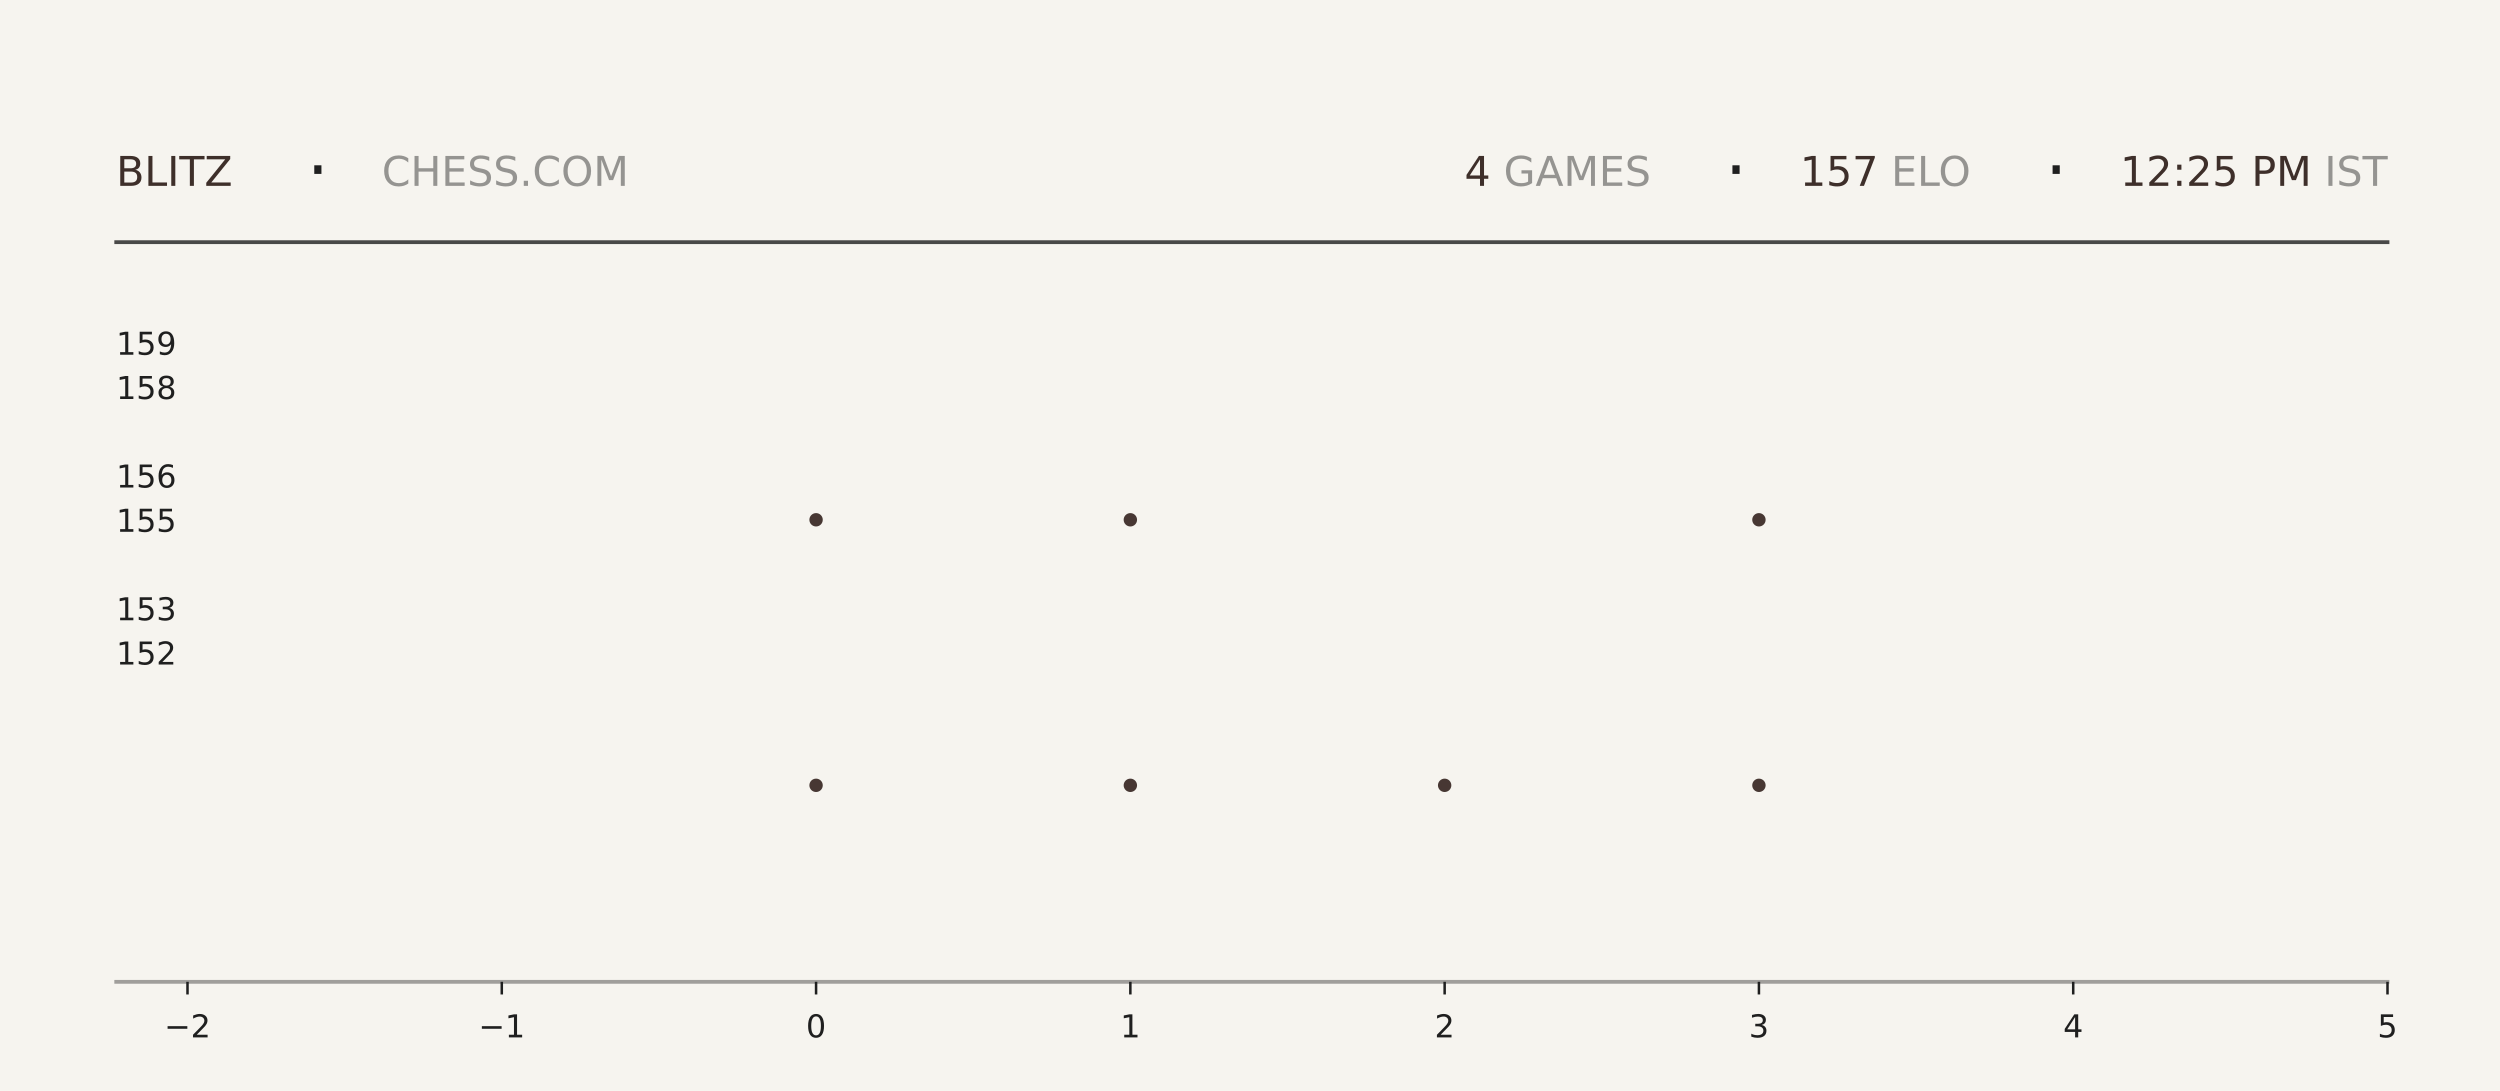
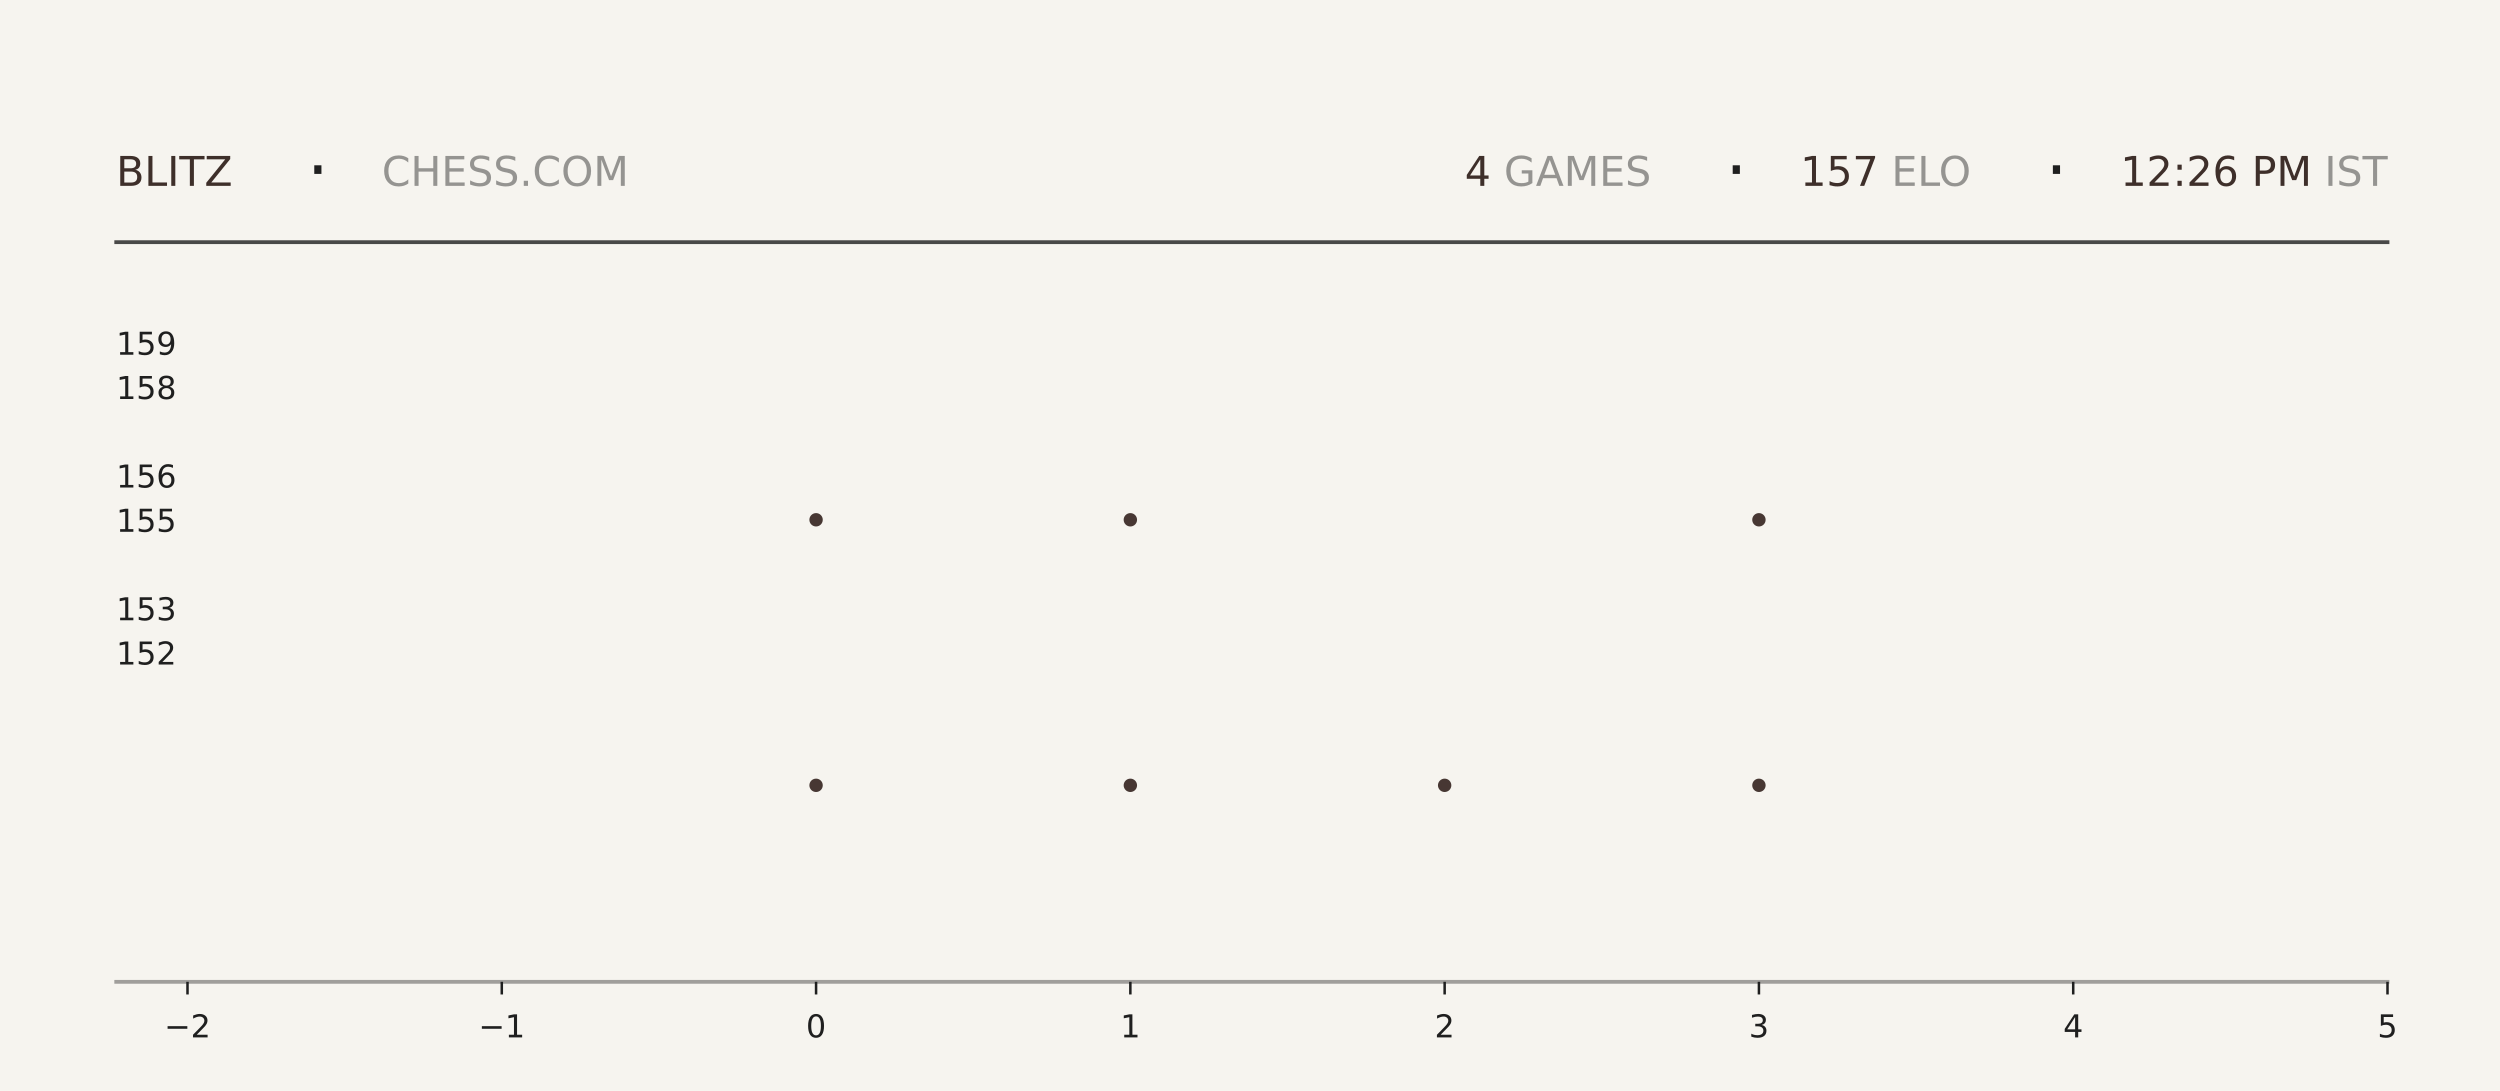
<svg xmlns="http://www.w3.org/2000/svg" xmlns:xlink="http://www.w3.org/1999/xlink" width="792pt" height="345.6pt" viewBox="0 0 792 345.6" version="1.1">
  <defs>
    <style type="text/css">*{stroke-linejoin: round; stroke-linecap: butt}</style>
  </defs>
  <g id="figure_1">
    <g id="patch_1">
      <path d="M 0 345.6  L 792 345.6  L 792 0  L 0 0  z " style="fill: #f6f4ef" />
    </g>
    <g id="axes_1">
      <g id="patch_2">
        <path d="M 59.4 311.04  L 756.36 311.04  L 756.36 103.68  L 59.4 103.68  z " style="fill: #f6f4ef" />
      </g>
      <g id="PathCollection_1">
        <defs>
-           <path id="mabdbb22b50" d="M 0 2.121  C 0.563 2.121 1.102 1.898 1.5 1.5  C 1.898 1.102 2.121 0.563 2.121 0  C 2.121 -0.563 1.898 -1.102 1.5 -1.5  C 1.102 -1.898 0.563 -2.121 0 -2.121  C -0.563 -2.121 -1.102 -1.898 -1.5 -1.5  C -1.898 -1.102 -2.121 -0.563 -2.121 0  C -2.121 0.563 -1.898 1.102 -1.5 1.5  C -1.102 1.898 -0.563 2.121 0 2.121  z " />
-         </defs>
-         <g clip-path="url(#pd1c7790889)">
-           <use xlink:href="#mabdbb22b50" x="258.531" y="248.79" style="fill: #3e2f2a; fill-opacity: 0.95" />
-           <use xlink:href="#mabdbb22b50" x="258.531" y="164.668" style="fill: #3e2f2a; fill-opacity: 0.95" />
+           <path id="mb71583ec4a" d="M 0 2.121  C 0.563 2.121 1.102 1.898 1.5 1.5  C 1.898 1.102 2.121 0.563 2.121 0  C 2.121 -0.563 1.898 -1.102 1.5 -1.5  C 1.102 -1.898 0.563 -2.121 0 -2.121  C -0.563 -2.121 -1.102 -1.898 -1.5 -1.5  C -1.898 -1.102 -2.121 -0.563 -2.121 0  C -2.121 0.563 -1.898 1.102 -1.5 1.5  C -1.102 1.898 -0.563 2.121 0 2.121  z " />
+         </defs>
+         <g clip-path="url(#p3f3b27cc25)">
+           <use xlink:href="#mb71583ec4a" x="258.531" y="248.79" style="fill: #3e2f2a; fill-opacity: 0.95" />
+           <use xlink:href="#mb71583ec4a" x="258.531" y="164.668" style="fill: #3e2f2a; fill-opacity: 0.95" />
        </g>
      </g>
      <g id="PathCollection_2">
-         <g clip-path="url(#pd1c7790889)">
-           <use xlink:href="#mabdbb22b50" x="358.097" y="248.79" style="fill: #3e2f2a; fill-opacity: 0.95" />
-           <use xlink:href="#mabdbb22b50" x="358.097" y="164.668" style="fill: #3e2f2a; fill-opacity: 0.95" />
-           <use xlink:href="#mabdbb22b50" x="358.097" y="80.547" style="fill: #3e2f2a; fill-opacity: 0.95" />
+         <g clip-path="url(#p3f3b27cc25)">
+           <use xlink:href="#mb71583ec4a" x="358.097" y="248.79" style="fill: #3e2f2a; fill-opacity: 0.95" />
+           <use xlink:href="#mb71583ec4a" x="358.097" y="164.668" style="fill: #3e2f2a; fill-opacity: 0.95" />
+           <use xlink:href="#mb71583ec4a" x="358.097" y="80.547" style="fill: #3e2f2a; fill-opacity: 0.95" />
        </g>
      </g>
      <g id="PathCollection_3">
-         <g clip-path="url(#pd1c7790889)">
-           <use xlink:href="#mabdbb22b50" x="457.663" y="248.79" style="fill: #3e2f2a; fill-opacity: 0.95" />
+         <g clip-path="url(#p3f3b27cc25)">
+           <use xlink:href="#mb71583ec4a" x="457.663" y="248.79" style="fill: #3e2f2a; fill-opacity: 0.95" />
        </g>
      </g>
      <g id="PathCollection_4">
-         <g clip-path="url(#pd1c7790889)">
-           <use xlink:href="#mabdbb22b50" x="557.229" y="248.79" style="fill: #3e2f2a; fill-opacity: 0.95" />
-           <use xlink:href="#mabdbb22b50" x="557.229" y="164.668" style="fill: #3e2f2a; fill-opacity: 0.95" />
-           <use xlink:href="#mabdbb22b50" x="557.229" y="80.547" style="fill: #3e2f2a; fill-opacity: 0.95" />
+         <g clip-path="url(#p3f3b27cc25)">
+           <use xlink:href="#mb71583ec4a" x="557.229" y="248.79" style="fill: #3e2f2a; fill-opacity: 0.95" />
+           <use xlink:href="#mb71583ec4a" x="557.229" y="164.668" style="fill: #3e2f2a; fill-opacity: 0.95" />
+           <use xlink:href="#mb71583ec4a" x="557.229" y="80.547" style="fill: #3e2f2a; fill-opacity: 0.95" />
        </g>
      </g>
      <g id="matplotlib.axis_1">
        <g id="xtick_1">
          <g id="line2d_1">
            <defs>
-               <path id="m3c38bbc2db" d="M 0 0  L 0 4  " style="stroke: #1f1f1f; stroke-width: 0.8" />
+               <path id="mdcd3e8ac2e" d="M 0 0  L 0 4  " style="stroke: #1f1f1f; stroke-width: 0.8" />
            </defs>
            <g>
-               <use xlink:href="#m3c38bbc2db" x="59.4" y="311.04" style="fill: #1f1f1f; stroke: #1f1f1f; stroke-width: 0.8" />
+               <use xlink:href="#mdcd3e8ac2e" x="59.4" y="311.04" style="fill: #1f1f1f; stroke: #1f1f1f; stroke-width: 0.8" />
            </g>
          </g>
          <g id="text_1">
            <g style="fill: #1f1f1f" transform="translate(52.02891 328.6384) scale(0.1 -0.1)">
              <defs>
                <path id="DejaVuSans-2212" d="M 678 2272  L 4684 2272  L 4684 1741  L 678 1741  L 678 2272  z " transform="scale(0.015625)" />
                <path id="DejaVuSans-32" d="M 1228 531  L 3431 531  L 3431 0  L 469 0  L 469 531  Q 828 903 1448 1529  Q 2069 2156 2228 2338  Q 2531 2678 2651 2914  Q 2772 3150 2772 3378  Q 2772 3750 2511 3984  Q 2250 4219 1831 4219  Q 1534 4219 1204 4116  Q 875 4013 500 3803  L 500 4441  Q 881 4594 1212 4672  Q 1544 4750 1819 4750  Q 2544 4750 2975 4387  Q 3406 4025 3406 3419  Q 3406 3131 3298 2873  Q 3191 2616 2906 2266  Q 2828 2175 2409 1742  Q 1991 1309 1228 531  z " transform="scale(0.015625)" />
              </defs>
              <use xlink:href="#DejaVuSans-2212" />
              <use xlink:href="#DejaVuSans-32" transform="translate(83.78906 0)" />
            </g>
          </g>
        </g>
        <g id="xtick_2">
          <g id="line2d_2">
            <g>
-               <use xlink:href="#m3c38bbc2db" x="158.966" y="311.04" style="fill: #1f1f1f; stroke: #1f1f1f; stroke-width: 0.8" />
+               <use xlink:href="#mdcd3e8ac2e" x="158.966" y="311.04" style="fill: #1f1f1f; stroke: #1f1f1f; stroke-width: 0.8" />
            </g>
          </g>
          <g id="text_2">
            <g style="fill: #1f1f1f" transform="translate(151.5946 328.6384) scale(0.1 -0.1)">
              <defs>
                <path id="DejaVuSans-31" d="M 794 531  L 1825 531  L 1825 4091  L 703 3866  L 703 4441  L 1819 4666  L 2450 4666  L 2450 531  L 3481 531  L 3481 0  L 794 0  L 794 531  z " transform="scale(0.015625)" />
              </defs>
              <use xlink:href="#DejaVuSans-2212" />
              <use xlink:href="#DejaVuSans-31" transform="translate(83.78906 0)" />
            </g>
          </g>
        </g>
        <g id="xtick_3">
          <g id="line2d_3">
            <g>
-               <use xlink:href="#m3c38bbc2db" x="258.531" y="311.04" style="fill: #1f1f1f; stroke: #1f1f1f; stroke-width: 0.8" />
+               <use xlink:href="#mdcd3e8ac2e" x="258.531" y="311.04" style="fill: #1f1f1f; stroke: #1f1f1f; stroke-width: 0.8" />
            </g>
          </g>
          <g id="text_3">
            <g style="fill: #1f1f1f" transform="translate(255.3502 328.6384) scale(0.1 -0.1)">
              <defs>
                <path id="DejaVuSans-30" d="M 2034 4250  Q 1547 4250 1301 3770  Q 1056 3291 1056 2328  Q 1056 1369 1301 889  Q 1547 409 2034 409  Q 2525 409 2770 889  Q 3016 1369 3016 2328  Q 3016 3291 2770 3770  Q 2525 4250 2034 4250  z M 2034 4750  Q 2819 4750 3233 4129  Q 3647 3509 3647 2328  Q 3647 1150 3233 529  Q 2819 -91 2034 -91  Q 1250 -91 836 529  Q 422 1150 422 2328  Q 422 3509 836 4129  Q 1250 4750 2034 4750  z " transform="scale(0.015625)" />
              </defs>
              <use xlink:href="#DejaVuSans-30" />
            </g>
          </g>
        </g>
        <g id="xtick_4">
          <g id="line2d_4">
            <g>
-               <use xlink:href="#m3c38bbc2db" x="358.097" y="311.04" style="fill: #1f1f1f; stroke: #1f1f1f; stroke-width: 0.8" />
+               <use xlink:href="#mdcd3e8ac2e" x="358.097" y="311.04" style="fill: #1f1f1f; stroke: #1f1f1f; stroke-width: 0.8" />
            </g>
          </g>
          <g id="text_4">
            <g style="fill: #1f1f1f" transform="translate(354.9159 328.6384) scale(0.1 -0.1)">
              <use xlink:href="#DejaVuSans-31" />
            </g>
          </g>
        </g>
        <g id="xtick_5">
          <g id="line2d_5">
            <g>
-               <use xlink:href="#m3c38bbc2db" x="457.663" y="311.04" style="fill: #1f1f1f; stroke: #1f1f1f; stroke-width: 0.8" />
+               <use xlink:href="#mdcd3e8ac2e" x="457.663" y="311.04" style="fill: #1f1f1f; stroke: #1f1f1f; stroke-width: 0.8" />
            </g>
          </g>
          <g id="text_5">
            <g style="fill: #1f1f1f" transform="translate(454.4816 328.6384) scale(0.1 -0.1)">
              <use xlink:href="#DejaVuSans-32" />
            </g>
          </g>
        </g>
        <g id="xtick_6">
          <g id="line2d_6">
            <g>
-               <use xlink:href="#m3c38bbc2db" x="557.229" y="311.04" style="fill: #1f1f1f; stroke: #1f1f1f; stroke-width: 0.8" />
+               <use xlink:href="#mdcd3e8ac2e" x="557.229" y="311.04" style="fill: #1f1f1f; stroke: #1f1f1f; stroke-width: 0.8" />
            </g>
          </g>
          <g id="text_6">
            <g style="fill: #1f1f1f" transform="translate(554.0473 328.6384) scale(0.1 -0.1)">
              <defs>
                <path id="DejaVuSans-33" d="M 2597 2516  Q 3050 2419 3304 2112  Q 3559 1806 3559 1356  Q 3559 666 3084 287  Q 2609 -91 1734 -91  Q 1441 -91 1130 -33  Q 819 25 488 141  L 488 750  Q 750 597 1062 519  Q 1375 441 1716 441  Q 2309 441 2620 675  Q 2931 909 2931 1356  Q 2931 1769 2642 2001  Q 2353 2234 1838 2234  L 1294 2234  L 1294 2753  L 1863 2753  Q 2328 2753 2575 2939  Q 2822 3125 2822 3475  Q 2822 3834 2567 4026  Q 2313 4219 1838 4219  Q 1578 4219 1281 4162  Q 984 4106 628 3988  L 628 4550  Q 988 4650 1302 4700  Q 1616 4750 1894 4750  Q 2613 4750 3031 4423  Q 3450 4097 3450 3541  Q 3450 3153 3228 2886  Q 3006 2619 2597 2516  z " transform="scale(0.015625)" />
              </defs>
              <use xlink:href="#DejaVuSans-33" />
            </g>
          </g>
        </g>
        <g id="xtick_7">
          <g id="line2d_7">
            <g>
-               <use xlink:href="#m3c38bbc2db" x="656.794" y="311.04" style="fill: #1f1f1f; stroke: #1f1f1f; stroke-width: 0.8" />
+               <use xlink:href="#mdcd3e8ac2e" x="656.794" y="311.04" style="fill: #1f1f1f; stroke: #1f1f1f; stroke-width: 0.8" />
            </g>
          </g>
          <g id="text_7">
            <g style="fill: #1f1f1f" transform="translate(653.613 328.6384) scale(0.1 -0.1)">
              <defs>
                <path id="DejaVuSans-34" d="M 2419 4116  L 825 1625  L 2419 1625  L 2419 4116  z M 2253 4666  L 3047 4666  L 3047 1625  L 3713 1625  L 3713 1100  L 3047 1100  L 3047 0  L 2419 0  L 2419 1100  L 313 1100  L 313 1709  L 2253 4666  z " transform="scale(0.015625)" />
              </defs>
              <use xlink:href="#DejaVuSans-34" />
            </g>
          </g>
        </g>
        <g id="xtick_8">
          <g id="line2d_8">
            <g>
-               <use xlink:href="#m3c38bbc2db" x="756.36" y="311.04" style="fill: #1f1f1f; stroke: #1f1f1f; stroke-width: 0.8" />
+               <use xlink:href="#mdcd3e8ac2e" x="756.36" y="311.04" style="fill: #1f1f1f; stroke: #1f1f1f; stroke-width: 0.8" />
            </g>
          </g>
          <g id="text_8">
            <g style="fill: #1f1f1f" transform="translate(753.1788 328.6384) scale(0.1 -0.1)">
              <defs>
                <path id="DejaVuSans-35" d="M 691 4666  L 3169 4666  L 3169 4134  L 1269 4134  L 1269 2991  Q 1406 3038 1543 3061  Q 1681 3084 1819 3084  Q 2600 3084 3056 2656  Q 3513 2228 3513 1497  Q 3513 744 3044 326  Q 2575 -91 1722 -91  Q 1428 -91 1123 -41  Q 819 9 494 109  L 494 744  Q 775 591 1075 516  Q 1375 441 1709 441  Q 2250 441 2565 725  Q 2881 1009 2881 1497  Q 2881 1984 2565 2268  Q 2250 2553 1709 2553  Q 1456 2553 1204 2497  Q 953 2441 691 2322  L 691 4666  z " transform="scale(0.015625)" />
              </defs>
              <use xlink:href="#DejaVuSans-35" />
            </g>
          </g>
        </g>
      </g>
      <g id="matplotlib.axis_2">
        <g id="ytick_1">
          <g id="line2d_9" />
          <g id="text_9">
            <g style="fill: #1f1f1f" transform="translate(36.8125 210.5283) scale(0.1 -0.1)">
              <use xlink:href="#DejaVuSans-31" />
              <use xlink:href="#DejaVuSans-35" transform="translate(63.62305 0)" />
              <use xlink:href="#DejaVuSans-32" transform="translate(127.2461 0)" />
            </g>
          </g>
        </g>
        <g id="ytick_2">
          <g id="line2d_10" />
          <g id="text_10">
            <g style="fill: #1f1f1f" transform="translate(36.8125 196.508) scale(0.1 -0.1)">
              <use xlink:href="#DejaVuSans-31" />
              <use xlink:href="#DejaVuSans-35" transform="translate(63.62305 0)" />
              <use xlink:href="#DejaVuSans-33" transform="translate(127.2461 0)" />
            </g>
          </g>
        </g>
        <g id="ytick_3">
          <g id="line2d_11" />
          <g id="text_11">
            <g style="fill: #1f1f1f" transform="translate(36.8125 168.4675) scale(0.1 -0.1)">
              <use xlink:href="#DejaVuSans-31" />
              <use xlink:href="#DejaVuSans-35" transform="translate(63.62305 0)" />
              <use xlink:href="#DejaVuSans-35" transform="translate(127.2461 0)" />
            </g>
          </g>
        </g>
        <g id="ytick_4">
          <g id="line2d_12" />
          <g id="text_12">
            <g style="fill: #1f1f1f" transform="translate(36.8125 154.4472) scale(0.1 -0.1)">
              <defs>
                <path id="DejaVuSans-36" d="M 2113 2584  Q 1688 2584 1439 2293  Q 1191 2003 1191 1497  Q 1191 994 1439 701  Q 1688 409 2113 409  Q 2538 409 2786 701  Q 3034 994 3034 1497  Q 3034 2003 2786 2293  Q 2538 2584 2113 2584  z M 3366 4563  L 3366 3988  Q 3128 4100 2886 4159  Q 2644 4219 2406 4219  Q 1781 4219 1451 3797  Q 1122 3375 1075 2522  Q 1259 2794 1537 2939  Q 1816 3084 2150 3084  Q 2853 3084 3261 2657  Q 3669 2231 3669 1497  Q 3669 778 3244 343  Q 2819 -91 2113 -91  Q 1303 -91 875 529  Q 447 1150 447 2328  Q 447 3434 972 4092  Q 1497 4750 2381 4750  Q 2619 4750 2861 4703  Q 3103 4656 3366 4563  z " transform="scale(0.015625)" />
              </defs>
              <use xlink:href="#DejaVuSans-31" />
              <use xlink:href="#DejaVuSans-35" transform="translate(63.62305 0)" />
              <use xlink:href="#DejaVuSans-36" transform="translate(127.2461 0)" />
            </g>
          </g>
        </g>
        <g id="ytick_5">
          <g id="line2d_13" />
          <g id="text_13">
            <g style="fill: #1f1f1f" transform="translate(36.8125 126.4066) scale(0.1 -0.1)">
              <defs>
                <path id="DejaVuSans-38" d="M 2034 2216  Q 1584 2216 1326 1975  Q 1069 1734 1069 1313  Q 1069 891 1326 650  Q 1584 409 2034 409  Q 2484 409 2743 651  Q 3003 894 3003 1313  Q 3003 1734 2745 1975  Q 2488 2216 2034 2216  z M 1403 2484  Q 997 2584 770 2862  Q 544 3141 544 3541  Q 544 4100 942 4425  Q 1341 4750 2034 4750  Q 2731 4750 3128 4425  Q 3525 4100 3525 3541  Q 3525 3141 3298 2862  Q 3072 2584 2669 2484  Q 3125 2378 3379 2068  Q 3634 1759 3634 1313  Q 3634 634 3220 271  Q 2806 -91 2034 -91  Q 1263 -91 848 271  Q 434 634 434 1313  Q 434 1759 690 2068  Q 947 2378 1403 2484  z M 1172 3481  Q 1172 3119 1398 2916  Q 1625 2713 2034 2713  Q 2441 2713 2670 2916  Q 2900 3119 2900 3481  Q 2900 3844 2670 4047  Q 2441 4250 2034 4250  Q 1625 4250 1398 4047  Q 1172 3844 1172 3481  z " transform="scale(0.015625)" />
              </defs>
              <use xlink:href="#DejaVuSans-31" />
              <use xlink:href="#DejaVuSans-35" transform="translate(63.62305 0)" />
              <use xlink:href="#DejaVuSans-38" transform="translate(127.2461 0)" />
            </g>
          </g>
        </g>
        <g id="ytick_6">
          <g id="line2d_14" />
          <g id="text_14">
            <g style="fill: #1f1f1f" transform="translate(36.8125 112.3863) scale(0.1 -0.1)">
              <defs>
                <path id="DejaVuSans-39" d="M 703 97  L 703 672  Q 941 559 1184 500  Q 1428 441 1663 441  Q 2288 441 2617 861  Q 2947 1281 2994 2138  Q 2813 1869 2534 1725  Q 2256 1581 1919 1581  Q 1219 1581 811 2004  Q 403 2428 403 3163  Q 403 3881 828 4315  Q 1253 4750 1959 4750  Q 2769 4750 3195 4129  Q 3622 3509 3622 2328  Q 3622 1225 3098 567  Q 2575 -91 1691 -91  Q 1453 -91 1209 -44  Q 966 3 703 97  z M 1959 2075  Q 2384 2075 2632 2365  Q 2881 2656 2881 3163  Q 2881 3666 2632 3958  Q 2384 4250 1959 4250  Q 1534 4250 1286 3958  Q 1038 3666 1038 3163  Q 1038 2656 1286 2365  Q 1534 2075 1959 2075  z " transform="scale(0.015625)" />
              </defs>
              <use xlink:href="#DejaVuSans-31" />
              <use xlink:href="#DejaVuSans-35" transform="translate(63.62305 0)" />
              <use xlink:href="#DejaVuSans-39" transform="translate(127.2461 0)" />
            </g>
          </g>
        </g>
      </g>
    </g>
    <g id="line2d_15">
      <path d="M 36.82 76.723  L 756.36 76.723  " style="fill: none; stroke: #1f1f1f; stroke-opacity: 0.8; stroke-width: 1.2; stroke-linecap: square" />
    </g>
    <g id="line2d_16">
      <path d="M 36.82 311.04  L 756.36 311.04  " style="fill: none; stroke: #1f1f1f; stroke-opacity: 0.4; stroke-width: 1.2; stroke-linecap: square" />
    </g>
    <g id="text_15">
      <g style="fill: #3e2f2a" transform="translate(36.82 58.88319) scale(0.13 -0.13)">
        <defs>
          <path id="DejaVuSans-42" d="M 1259 2228  L 1259 519  L 2272 519  Q 2781 519 3026 730  Q 3272 941 3272 1375  Q 3272 1813 3026 2020  Q 2781 2228 2272 2228  L 1259 2228  z M 1259 4147  L 1259 2741  L 2194 2741  Q 2656 2741 2882 2914  Q 3109 3088 3109 3444  Q 3109 3797 2882 3972  Q 2656 4147 2194 4147  L 1259 4147  z M 628 4666  L 2241 4666  Q 2963 4666 3353 4366  Q 3744 4066 3744 3513  Q 3744 3084 3544 2831  Q 3344 2578 2956 2516  Q 3422 2416 3680 2098  Q 3938 1781 3938 1306  Q 3938 681 3513 340  Q 3088 0 2303 0  L 628 0  L 628 4666  z " transform="scale(0.015625)" />
          <path id="DejaVuSans-4c" d="M 628 4666  L 1259 4666  L 1259 531  L 3531 531  L 3531 0  L 628 0  L 628 4666  z " transform="scale(0.015625)" />
          <path id="DejaVuSans-49" d="M 628 4666  L 1259 4666  L 1259 0  L 628 0  L 628 4666  z " transform="scale(0.015625)" />
          <path id="DejaVuSans-54" d="M -19 4666  L 3928 4666  L 3928 4134  L 2272 4134  L 2272 0  L 1638 0  L 1638 4134  L -19 4134  L -19 4666  z " transform="scale(0.015625)" />
          <path id="DejaVuSans-5a" d="M 359 4666  L 4025 4666  L 4025 4184  L 1075 531  L 4097 531  L 4097 0  L 288 0  L 288 481  L 3238 4134  L 359 4134  L 359 4666  z " transform="scale(0.015625)" />
        </defs>
        <use xlink:href="#DejaVuSans-42" />
        <use xlink:href="#DejaVuSans-4c" transform="translate(68.60352 0)" />
        <use xlink:href="#DejaVuSans-49" transform="translate(124.3164 0)" />
        <use xlink:href="#DejaVuSans-54" transform="translate(153.8086 0)" />
        <use xlink:href="#DejaVuSans-5a" transform="translate(214.8926 0)" />
      </g>
    </g>
    <g id="text_16">
      <g style="fill: #1f1f1f" transform="translate(97.21 61.36662) scale(0.22 -0.22)">
        <defs>
          <path id="DejaVuSans-b7" d="M 684 2619  L 1344 2619  L 1344 1825  L 684 1825  L 684 2619  z " transform="scale(0.015625)" />
        </defs>
        <use xlink:href="#DejaVuSans-b7" />
      </g>
    </g>
    <g id="text_17">
      <g style="fill: #1f1f1f; opacity: 0.45" transform="translate(120.97 58.88319) scale(0.13 -0.13)">
        <defs>
          <path id="DejaVuSans-43" d="M 4122 4306  L 4122 3641  Q 3803 3938 3442 4084  Q 3081 4231 2675 4231  Q 1875 4231 1450 3742  Q 1025 3253 1025 2328  Q 1025 1406 1450 917  Q 1875 428 2675 428  Q 3081 428 3442 575  Q 3803 722 4122 1019  L 4122 359  Q 3791 134 3420 21  Q 3050 -91 2638 -91  Q 1578 -91 968 557  Q 359 1206 359 2328  Q 359 3453 968 4101  Q 1578 4750 2638 4750  Q 3056 4750 3426 4639  Q 3797 4528 4122 4306  z " transform="scale(0.015625)" />
          <path id="DejaVuSans-48" d="M 628 4666  L 1259 4666  L 1259 2753  L 3553 2753  L 3553 4666  L 4184 4666  L 4184 0  L 3553 0  L 3553 2222  L 1259 2222  L 1259 0  L 628 0  L 628 4666  z " transform="scale(0.015625)" />
          <path id="DejaVuSans-45" d="M 628 4666  L 3578 4666  L 3578 4134  L 1259 4134  L 1259 2753  L 3481 2753  L 3481 2222  L 1259 2222  L 1259 531  L 3634 531  L 3634 0  L 628 0  L 628 4666  z " transform="scale(0.015625)" />
          <path id="DejaVuSans-53" d="M 3425 4513  L 3425 3897  Q 3066 4069 2747 4153  Q 2428 4238 2131 4238  Q 1616 4238 1336 4038  Q 1056 3838 1056 3469  Q 1056 3159 1242 3001  Q 1428 2844 1947 2747  L 2328 2669  Q 3034 2534 3370 2195  Q 3706 1856 3706 1288  Q 3706 609 3251 259  Q 2797 -91 1919 -91  Q 1588 -91 1214 -16  Q 841 59 441 206  L 441 856  Q 825 641 1194 531  Q 1563 422 1919 422  Q 2459 422 2753 634  Q 3047 847 3047 1241  Q 3047 1584 2836 1778  Q 2625 1972 2144 2069  L 1759 2144  Q 1053 2284 737 2584  Q 422 2884 422 3419  Q 422 4038 858 4394  Q 1294 4750 2059 4750  Q 2388 4750 2728 4690  Q 3069 4631 3425 4513  z " transform="scale(0.015625)" />
          <path id="DejaVuSans-2e" d="M 684 794  L 1344 794  L 1344 0  L 684 0  L 684 794  z " transform="scale(0.015625)" />
          <path id="DejaVuSans-4f" d="M 2522 4238  Q 1834 4238 1429 3725  Q 1025 3213 1025 2328  Q 1025 1447 1429 934  Q 1834 422 2522 422  Q 3209 422 3611 934  Q 4013 1447 4013 2328  Q 4013 3213 3611 3725  Q 3209 4238 2522 4238  z M 2522 4750  Q 3503 4750 4090 4092  Q 4678 3434 4678 2328  Q 4678 1225 4090 567  Q 3503 -91 2522 -91  Q 1538 -91 948 565  Q 359 1222 359 2328  Q 359 3434 948 4092  Q 1538 4750 2522 4750  z " transform="scale(0.015625)" />
          <path id="DejaVuSans-4d" d="M 628 4666  L 1569 4666  L 2759 1491  L 3956 4666  L 4897 4666  L 4897 0  L 4281 0  L 4281 4097  L 3078 897  L 2444 897  L 1241 4097  L 1241 0  L 628 0  L 628 4666  z " transform="scale(0.015625)" />
        </defs>
        <use xlink:href="#DejaVuSans-43" />
        <use xlink:href="#DejaVuSans-48" transform="translate(69.82422 0)" />
        <use xlink:href="#DejaVuSans-45" transform="translate(145.0195 0)" />
        <use xlink:href="#DejaVuSans-53" transform="translate(208.2031 0)" />
        <use xlink:href="#DejaVuSans-53" transform="translate(271.6797 0)" />
        <use xlink:href="#DejaVuSans-2e" transform="translate(335.1562 0)" />
        <use xlink:href="#DejaVuSans-43" transform="translate(366.9434 0)" />
        <use xlink:href="#DejaVuSans-4f" transform="translate(436.7676 0)" />
        <use xlink:href="#DejaVuSans-4d" transform="translate(515.4785 0)" />
      </g>
    </g>
    <g id="text_18">
-       <g style="fill: #3e2f2a" transform="translate(463.95 58.88319) scale(0.13 -0.13)">
+       <g style="fill: #3e2f2a" transform="translate(464.04 58.88319) scale(0.13 -0.13)">
        <use xlink:href="#DejaVuSans-34" />
      </g>
    </g>
    <g id="text_19">
-       <g style="fill: #1f1f1f; opacity: 0.45" transform="translate(472.23 58.88319) scale(0.13 -0.13)">
+       <g style="fill: #1f1f1f; opacity: 0.45" transform="translate(472.32 58.88319) scale(0.13 -0.13)">
        <defs>
          <path id="DejaVuSans-20" transform="scale(0.015625)" />
          <path id="DejaVuSans-47" d="M 3809 666  L 3809 1919  L 2778 1919  L 2778 2438  L 4434 2438  L 4434 434  Q 4069 175 3628 42  Q 3188 -91 2688 -91  Q 1594 -91 976 548  Q 359 1188 359 2328  Q 359 3472 976 4111  Q 1594 4750 2688 4750  Q 3144 4750 3555 4637  Q 3966 4525 4313 4306  L 4313 3634  Q 3963 3931 3569 4081  Q 3175 4231 2741 4231  Q 1884 4231 1454 3753  Q 1025 3275 1025 2328  Q 1025 1384 1454 906  Q 1884 428 2741 428  Q 3075 428 3337 486  Q 3600 544 3809 666  z " transform="scale(0.015625)" />
          <path id="DejaVuSans-41" d="M 2188 4044  L 1331 1722  L 3047 1722  L 2188 4044  z M 1831 4666  L 2547 4666  L 4325 0  L 3669 0  L 3244 1197  L 1141 1197  L 716 0  L 50 0  L 1831 4666  z " transform="scale(0.015625)" />
        </defs>
        <use xlink:href="#DejaVuSans-20" />
        <use xlink:href="#DejaVuSans-47" transform="translate(31.78711 0)" />
        <use xlink:href="#DejaVuSans-41" transform="translate(109.2773 0)" />
        <use xlink:href="#DejaVuSans-4d" transform="translate(177.6855 0)" />
        <use xlink:href="#DejaVuSans-45" transform="translate(263.9648 0)" />
        <use xlink:href="#DejaVuSans-53" transform="translate(327.1484 0)" />
      </g>
    </g>
    <g id="text_20">
-       <g style="fill: #1f1f1f" transform="translate(546.48 61.36662) scale(0.22 -0.22)">
+       <g style="fill: #1f1f1f" transform="translate(546.57 61.36662) scale(0.22 -0.22)">
        <use xlink:href="#DejaVuSans-b7" />
      </g>
    </g>
    <g id="text_21">
-       <g style="fill: #3e2f2a" transform="translate(570.24 58.88319) scale(0.13 -0.13)">
+       <g style="fill: #3e2f2a" transform="translate(570.33 58.88319) scale(0.13 -0.13)">
        <defs>
          <path id="DejaVuSans-37" d="M 525 4666  L 3525 4666  L 3525 4397  L 1831 0  L 1172 0  L 2766 4134  L 525 4134  L 525 4666  z " transform="scale(0.015625)" />
        </defs>
        <use xlink:href="#DejaVuSans-31" />
        <use xlink:href="#DejaVuSans-35" transform="translate(63.62305 0)" />
        <use xlink:href="#DejaVuSans-37" transform="translate(127.2461 0)" />
      </g>
    </g>
    <g id="text_22">
-       <g style="fill: #1f1f1f; opacity: 0.45" transform="translate(594.99 58.88319) scale(0.13 -0.13)">
+       <g style="fill: #1f1f1f; opacity: 0.45" transform="translate(595.08 58.88319) scale(0.13 -0.13)">
        <use xlink:href="#DejaVuSans-20" />
        <use xlink:href="#DejaVuSans-45" transform="translate(31.78711 0)" />
        <use xlink:href="#DejaVuSans-4c" transform="translate(94.9707 0)" />
        <use xlink:href="#DejaVuSans-4f" transform="translate(147.0586 0)" />
      </g>
    </g>
    <g id="text_23">
-       <g style="fill: #1f1f1f" transform="translate(647.91 61.36662) scale(0.22 -0.22)">
+       <g style="fill: #1f1f1f" transform="translate(648 61.36662) scale(0.22 -0.22)">
        <use xlink:href="#DejaVuSans-b7" />
      </g>
    </g>
    <g id="text_24">
-       <g style="fill: #3e2f2a" transform="translate(671.67 58.88319) scale(0.13 -0.13)">
+       <g style="fill: #3e2f2a" transform="translate(671.76 58.88319) scale(0.13 -0.13)">
        <defs>
          <path id="DejaVuSans-3a" d="M 750 794  L 1409 794  L 1409 0  L 750 0  L 750 794  z M 750 3309  L 1409 3309  L 1409 2516  L 750 2516  L 750 3309  z " transform="scale(0.015625)" />
          <path id="DejaVuSans-50" d="M 1259 4147  L 1259 2394  L 2053 2394  Q 2494 2394 2734 2622  Q 2975 2850 2975 3272  Q 2975 3691 2734 3919  Q 2494 4147 2053 4147  L 1259 4147  z M 628 4666  L 2053 4666  Q 2838 4666 3239 4311  Q 3641 3956 3641 3272  Q 3641 2581 3239 2228  Q 2838 1875 2053 1875  L 1259 1875  L 1259 0  L 628 0  L 628 4666  z " transform="scale(0.015625)" />
        </defs>
        <use xlink:href="#DejaVuSans-31" />
        <use xlink:href="#DejaVuSans-32" transform="translate(63.62305 0)" />
        <use xlink:href="#DejaVuSans-3a" transform="translate(127.2461 0)" />
        <use xlink:href="#DejaVuSans-32" transform="translate(160.9375 0)" />
-         <use xlink:href="#DejaVuSans-35" transform="translate(224.5605 0)" />
+         <use xlink:href="#DejaVuSans-36" transform="translate(224.5605 0)" />
        <use xlink:href="#DejaVuSans-20" transform="translate(288.1836 0)" />
        <use xlink:href="#DejaVuSans-50" transform="translate(319.9707 0)" />
        <use xlink:href="#DejaVuSans-4d" transform="translate(380.2734 0)" />
      </g>
    </g>
    <g id="text_25">
      <g style="fill: #1f1f1f; opacity: 0.45" transform="translate(732.24 58.88319) scale(0.13 -0.13)">
        <use xlink:href="#DejaVuSans-20" />
        <use xlink:href="#DejaVuSans-49" transform="translate(31.78711 0)" />
        <use xlink:href="#DejaVuSans-53" transform="translate(61.2793 0)" />
        <use xlink:href="#DejaVuSans-54" transform="translate(124.7559 0)" />
      </g>
    </g>
  </g>
  <defs>
-     <clipPath id="pd1c7790889">
+     <clipPath id="p3f3b27cc25">
      <rect x="59.4" y="103.68" width="696.96" height="207.36" />
    </clipPath>
  </defs>
</svg>
